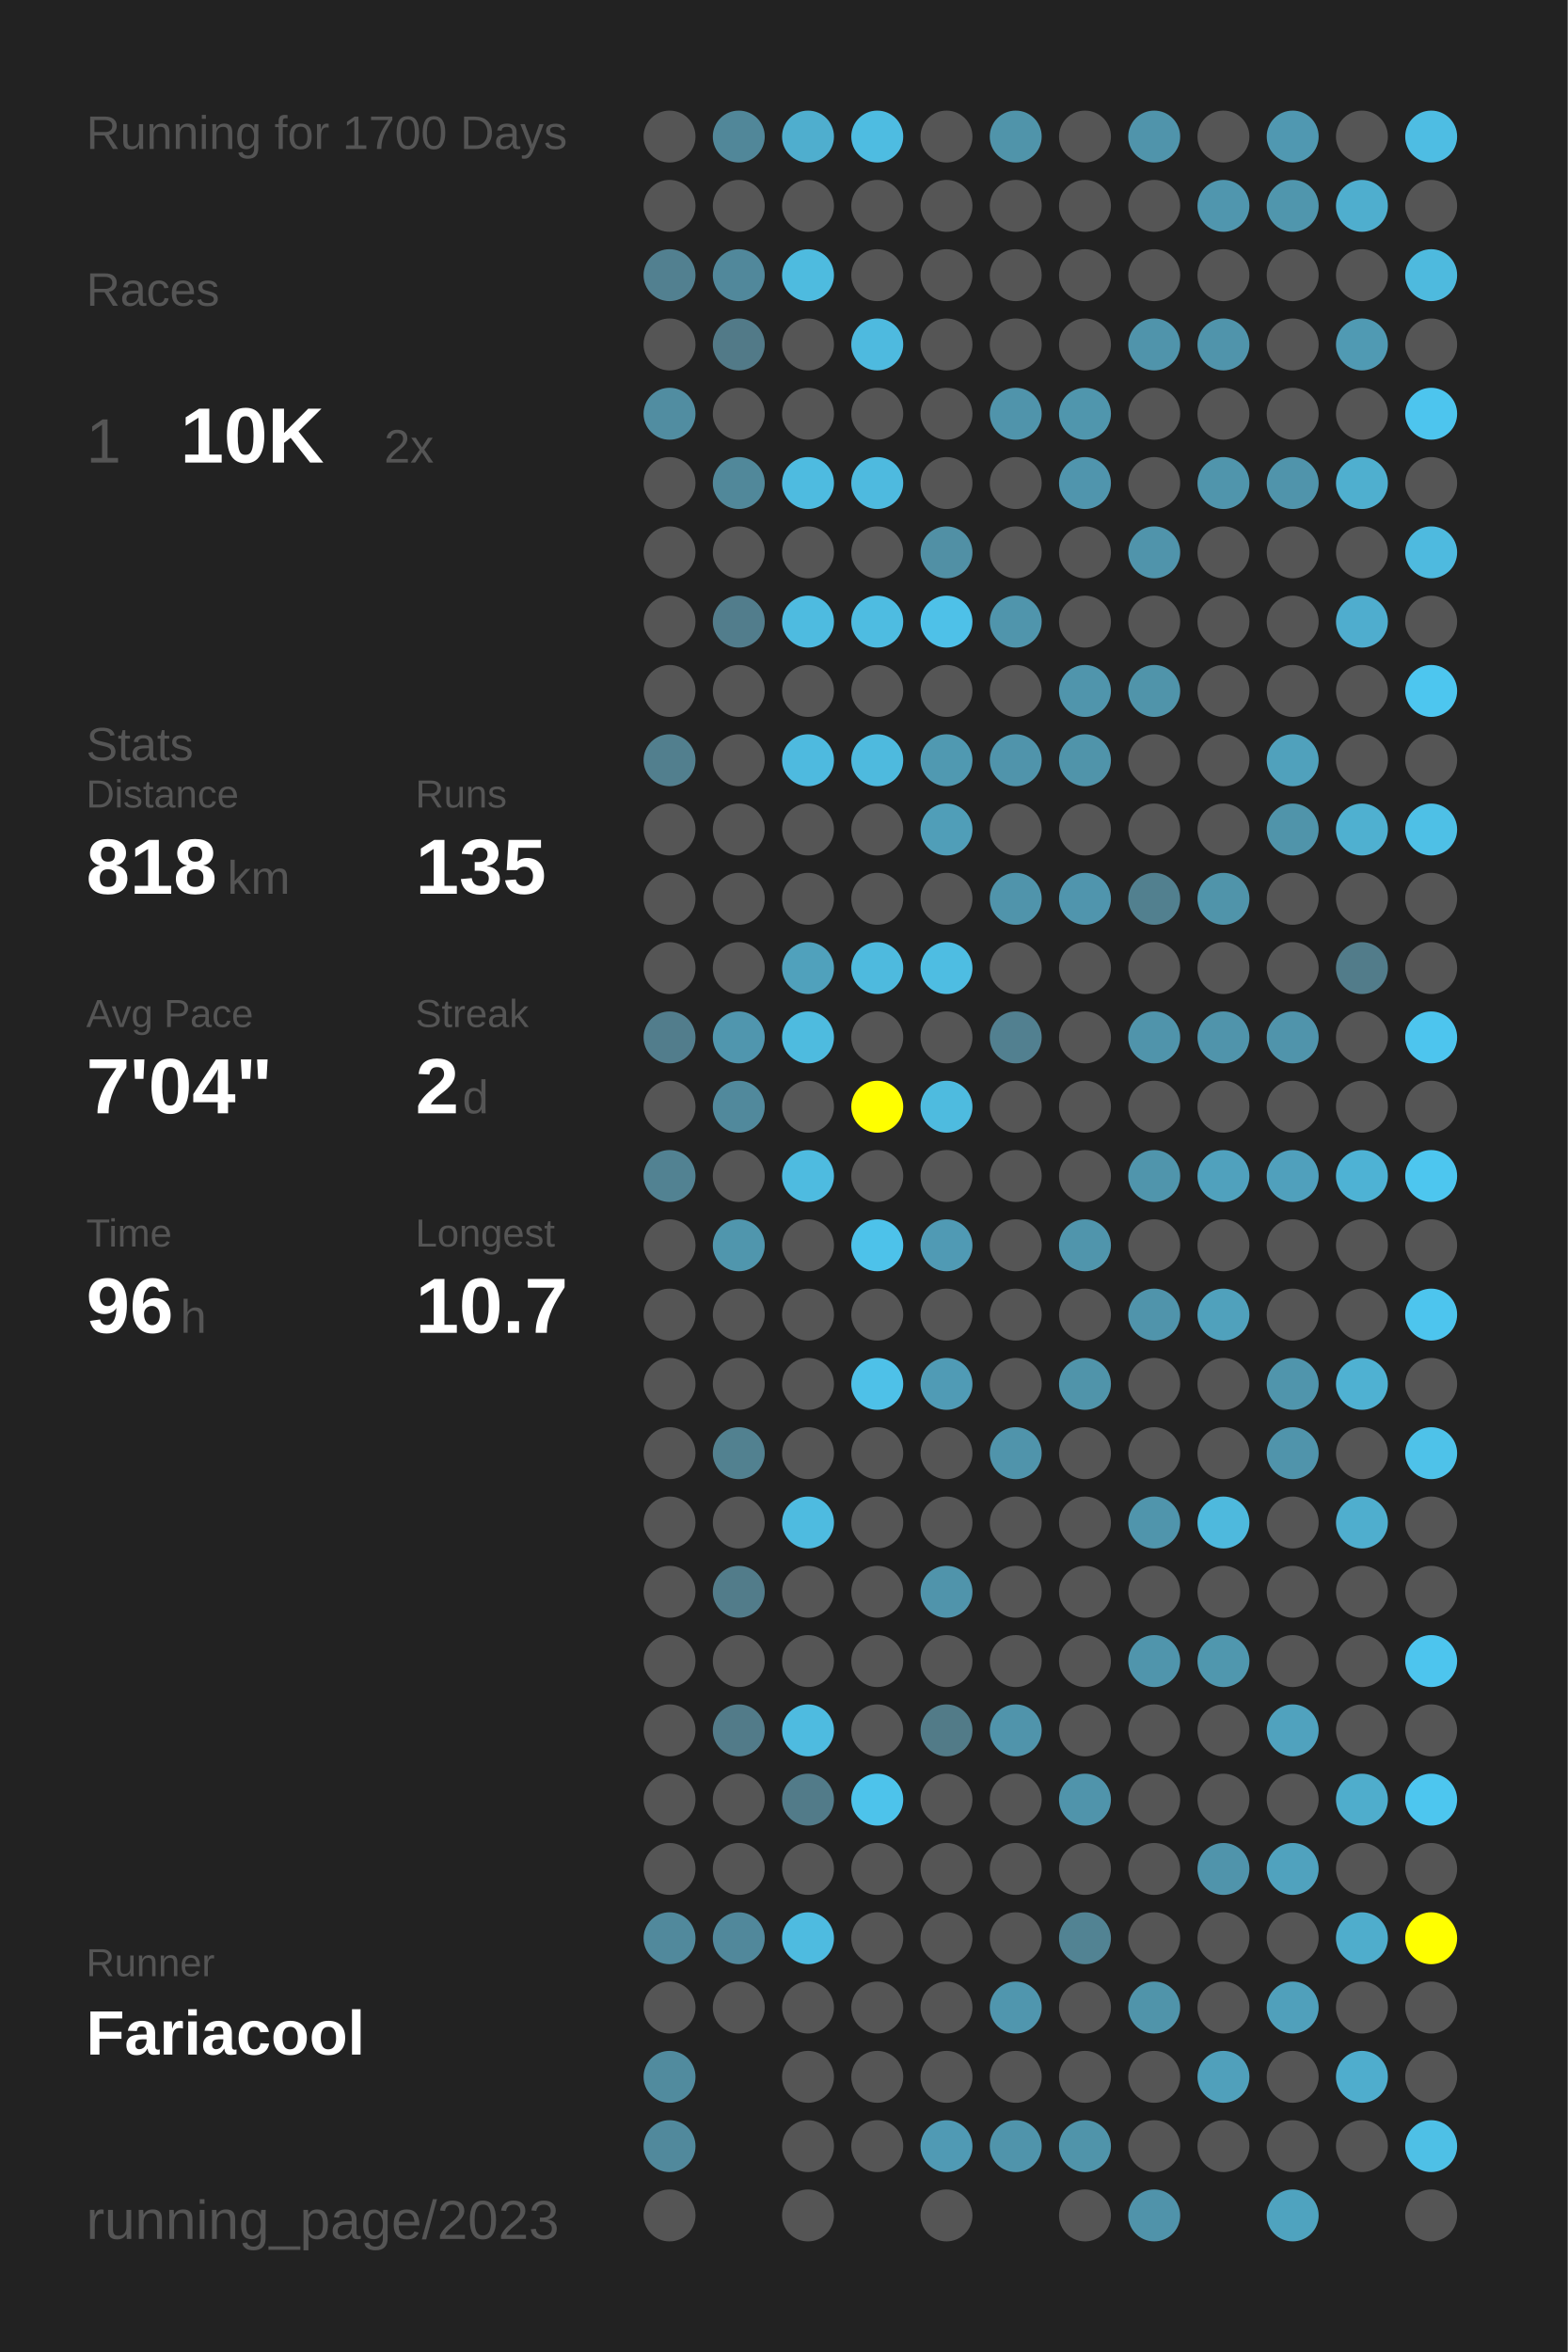
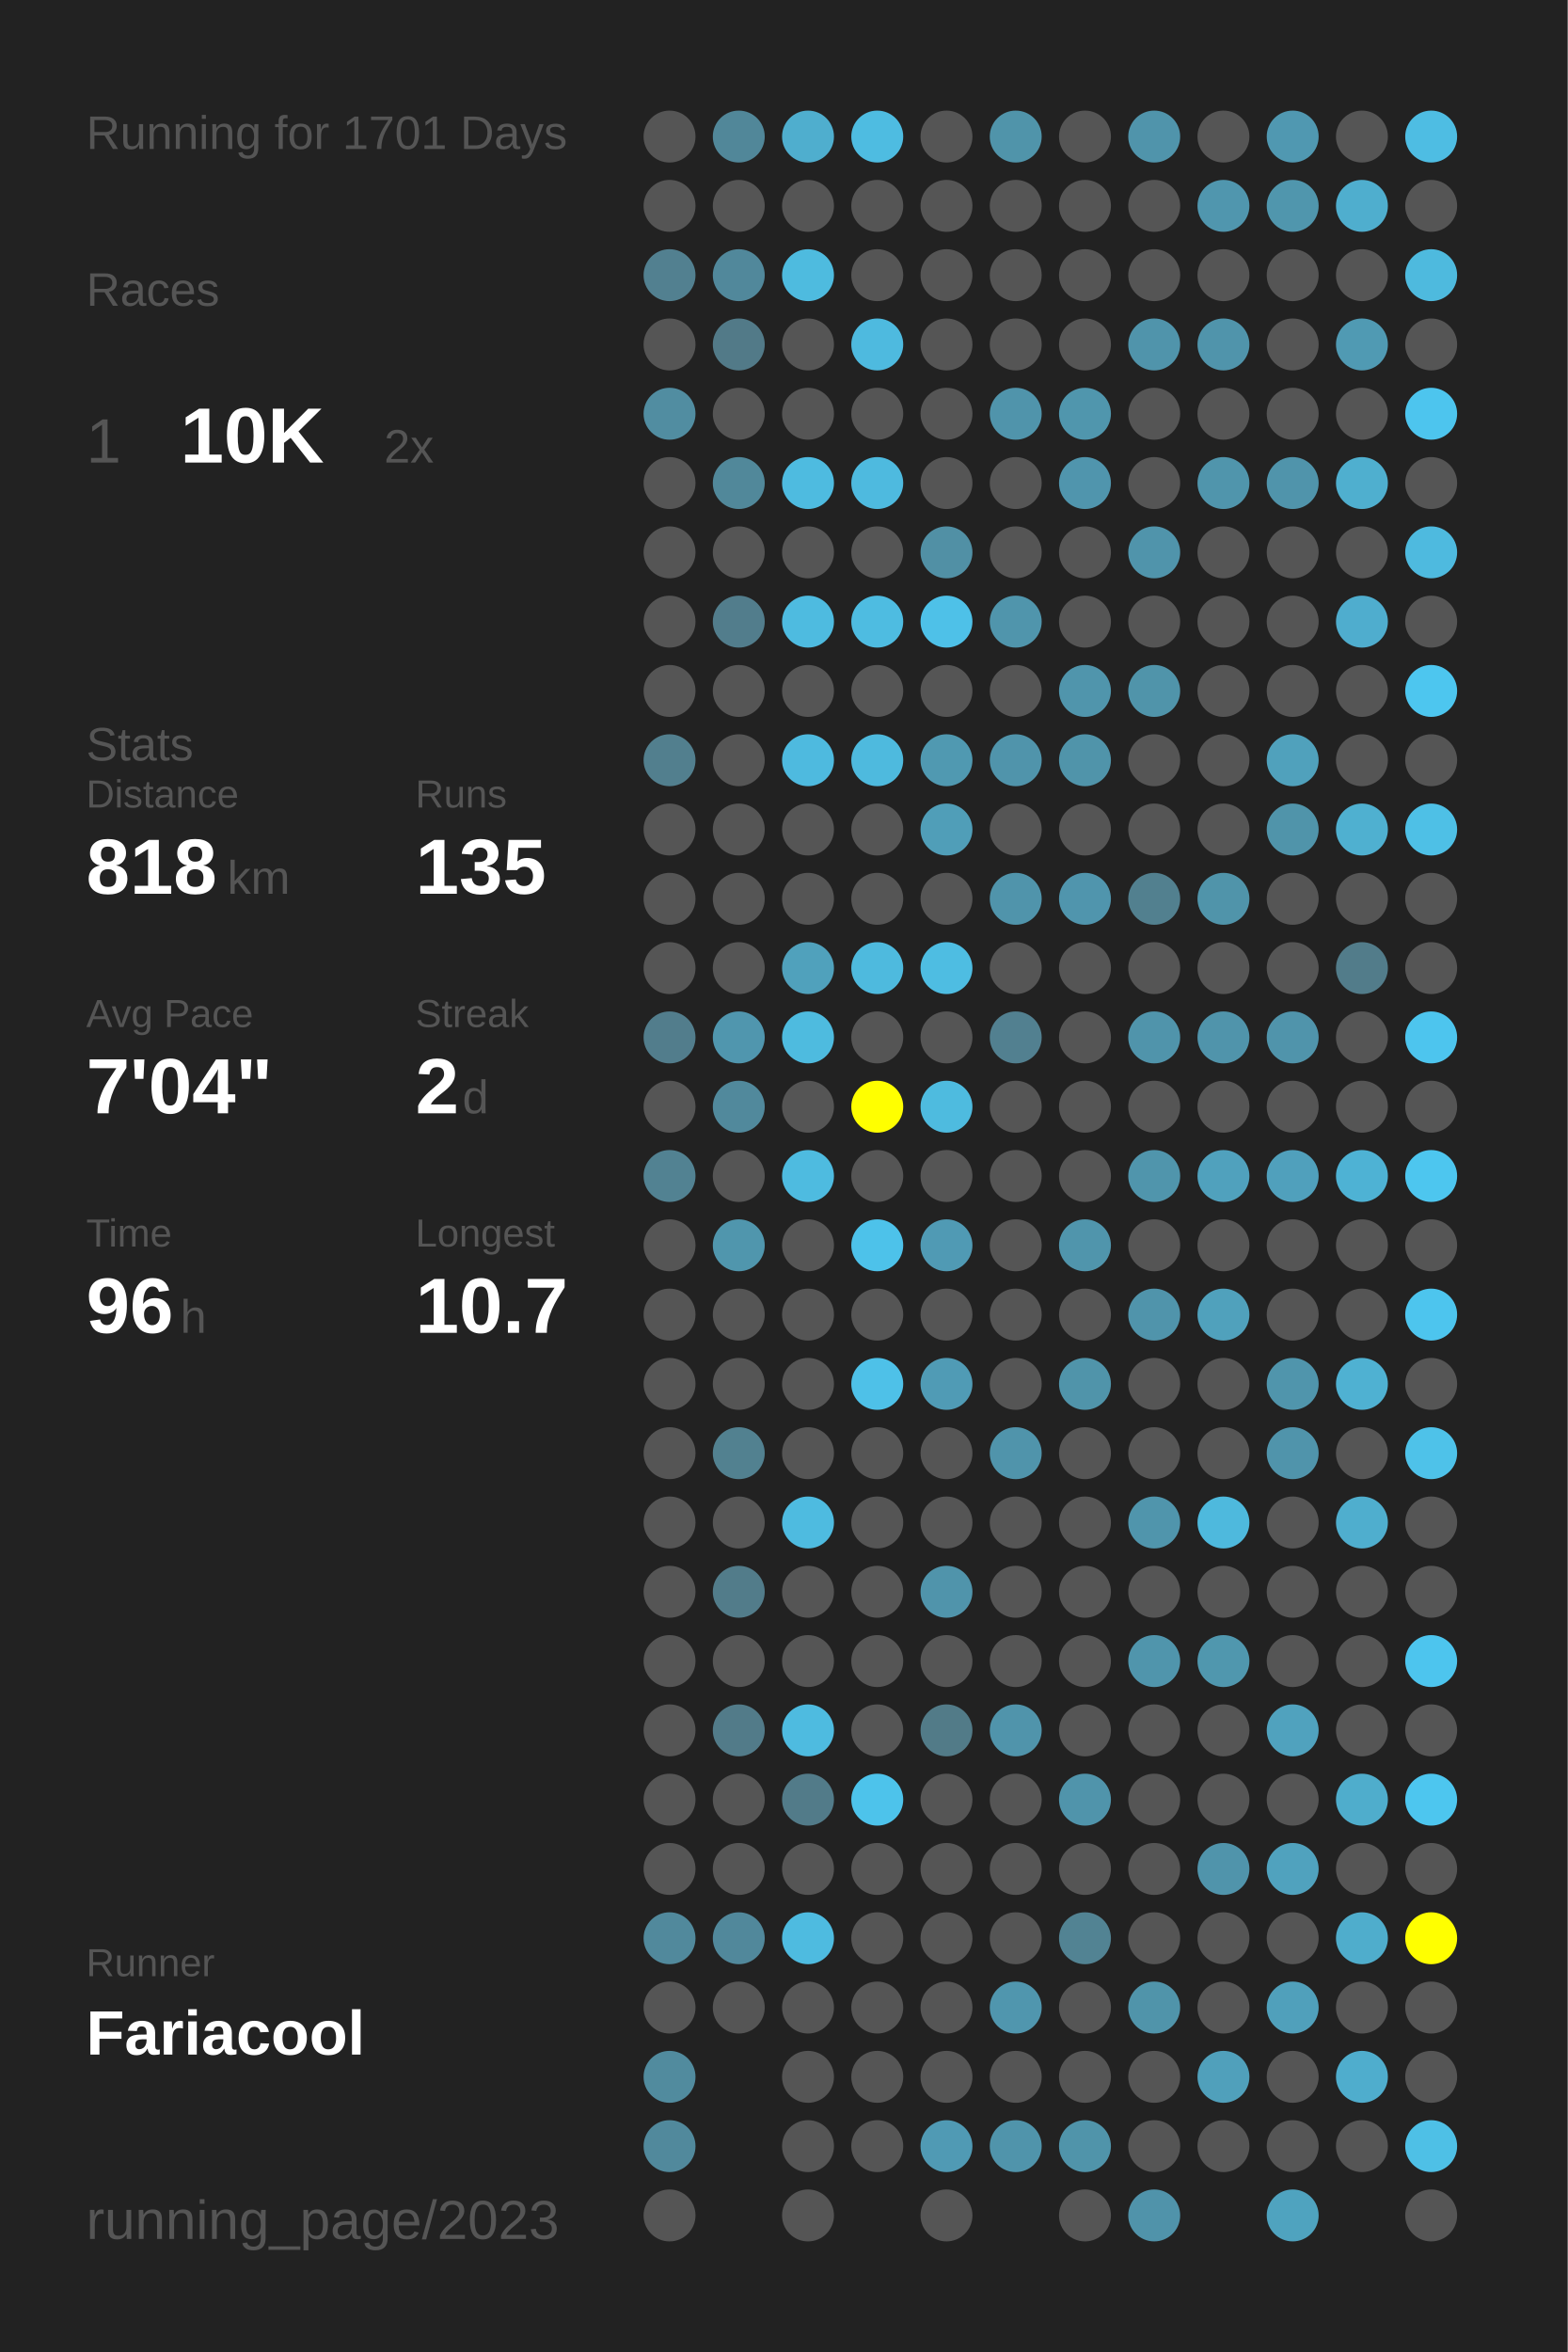
<svg xmlns="http://www.w3.org/2000/svg" baseProfile="full" height="300mm" version="1.1" viewBox="0,0,200,300" width="200mm">
  <defs />
  <rect fill="#222222" height="300" width="200" x="0" y="0" />
-   <text fill="#555555" style="font-size:6px; font-family:Arial;" x="11" y="19">Running for 1700 Days</text>
+   <text fill="#555555" style="font-size:6px; font-family:Arial;" x="11" y="19">Running for 1701 Days</text>
  <text fill="#555555" style="font-size:6px; font-family:Arial;" x="11" y="39">Races</text>
  <text fill="#555555" style="font-size:8px; font-family:Arial;" x="11" y="59">1</text>
  <text fill="#FFFFFF" style="font-size:10px; font-family:Arial; font-weight:bold;" x="23" y="59">10K</text>
  <text fill="#555555" style="font-size:6px; font-family:Arial;" x="49" y="59">2x</text>
  <text fill="#555555" style="font-size:6px; font-family:Arial;" x="11" y="97">Stats</text>
  <text fill="#555555" style="font-size:5px; font-family:Arial;" x="11" y="103">Distance</text>
  <text fill="#FFFFFF" style="font-size:10px; font-family:Arial; font-weight:bold;" x="11" y="114">818</text>
  <text fill="#555555" style="font-size:6px; font-family:Arial;" x="29" y="114">km</text>
  <text fill="#555555" style="font-size:5px; font-family:Arial;" x="53" y="103">Runs</text>
  <text fill="#FFFFFF" style="font-size:10px; font-family:Arial; font-weight:bold;" x="53" y="114">135</text>
  <text fill="#555555" style="font-size:5px; font-family:Arial;" x="11" y="131">Avg Pace</text>
  <text fill="#FFFFFF" style="font-size:10px; font-family:Arial; font-weight:bold;" x="11" y="142">7'04"</text>
  <text fill="#555555" style="font-size:5px; font-family:Arial;" x="53" y="131">Streak</text>
  <text fill="#FFFFFF" style="font-size:10px; font-family:Arial; font-weight:bold;" x="53" y="142">2</text>
  <text fill="#555555" style="font-size:6px; font-family:Arial;" x="59" y="142">d</text>
  <text fill="#555555" style="font-size:5px; font-family:Arial;" x="11" y="159">Time</text>
  <text fill="#FFFFFF" style="font-size:10px; font-family:Arial; font-weight:bold;" x="11" y="170">96</text>
  <text fill="#555555" style="font-size:6px; font-family:Arial;" x="23" y="170">h</text>
  <text fill="#555555" style="font-size:5px; font-family:Arial;" x="53" y="159">Longest</text>
  <text fill="#FFFFFF" style="font-size:10px; font-family:Arial; font-weight:bold;" x="53" y="170">10.7</text>
  <text fill="#555555" style="font-size:5px; font-family:Arial;" x="11" y="252.065">Runner</text>
  <text fill="#FFFFFF" style="font-size:8px; font-family:Arial; font-weight:bold;" x="11" y="262.065">Fariacool</text>
  <text fill="#555555" style="font-size:7px; font-family:Arial;" x="11" y="285.581">running_page/2023</text>
  <circle cx="85.417" cy="17.419" fill="#555555" r="3.312" />
  <circle cx="85.417" cy="26.258" fill="#555555" r="3.312" />
  <circle cx="85.417" cy="35.097" fill="#528090" r="3.312" />
  <circle cx="85.417" cy="43.935" fill="#555555" r="3.312" />
  <circle cx="85.417" cy="52.774" fill="#518da1" r="3.312" />
  <circle cx="85.417" cy="61.613" fill="#555555" r="3.312" />
  <circle cx="85.417" cy="70.452" fill="#555555" r="3.312" />
  <circle cx="85.417" cy="79.29" fill="#555555" r="3.312" />
  <circle cx="85.417" cy="88.129" fill="#555555" r="3.312" />
  <circle cx="85.417" cy="96.968" fill="#527f8e" r="3.312" />
  <circle cx="85.417" cy="105.806" fill="#555555" r="3.312" />
  <circle cx="85.417" cy="114.645" fill="#555555" r="3.312" />
  <circle cx="85.417" cy="123.484" fill="#555555" r="3.312" />
  <circle cx="85.417" cy="132.323" fill="#527d8c" r="3.312" />
  <circle cx="85.417" cy="141.161" fill="#555555" r="3.312" />
  <circle cx="85.417" cy="150" fill="#528292" r="3.312" />
  <circle cx="85.417" cy="158.839" fill="#555555" r="3.312" />
  <circle cx="85.417" cy="167.677" fill="#555555" r="3.312" />
  <circle cx="85.417" cy="176.516" fill="#555555" r="3.312" />
  <circle cx="85.417" cy="185.355" fill="#555555" r="3.312" />
  <circle cx="85.417" cy="194.194" fill="#555555" r="3.312" />
  <circle cx="85.417" cy="203.032" fill="#555555" r="3.312" />
  <circle cx="85.417" cy="211.871" fill="#555555" r="3.312" />
  <circle cx="85.417" cy="220.71" fill="#555555" r="3.312" />
  <circle cx="85.417" cy="229.548" fill="#555555" r="3.312" />
  <circle cx="85.417" cy="238.387" fill="#555555" r="3.312" />
  <circle cx="85.417" cy="247.226" fill="#51899c" r="3.312" />
  <circle cx="85.417" cy="256.065" fill="#555555" r="3.312" />
  <circle cx="85.417" cy="264.903" fill="#518b9e" r="3.312" />
  <circle cx="85.417" cy="273.742" fill="#51899c" r="3.312" />
  <circle cx="85.417" cy="282.581" fill="#555555" r="3.312" />
  <circle cx="94.25" cy="17.419" fill="#518799" r="3.312" />
  <circle cx="94.25" cy="26.258" fill="#555555" r="3.312" />
  <circle cx="94.25" cy="35.097" fill="#51889b" r="3.312" />
  <circle cx="94.25" cy="43.935" fill="#527a88" r="3.312" />
  <circle cx="94.25" cy="52.774" fill="#555555" r="3.312" />
  <circle cx="94.25" cy="61.613" fill="#51889a" r="3.312" />
  <circle cx="94.25" cy="70.452" fill="#555555" r="3.312" />
  <circle cx="94.25" cy="79.29" fill="#527d8c" r="3.312" />
  <circle cx="94.25" cy="88.129" fill="#555555" r="3.312" />
  <circle cx="94.25" cy="96.968" fill="#555555" r="3.312" />
  <circle cx="94.25" cy="105.806" fill="#555555" r="3.312" />
  <circle cx="94.25" cy="114.645" fill="#555555" r="3.312" />
  <circle cx="94.25" cy="123.484" fill="#555555" r="3.312" />
  <circle cx="94.25" cy="132.323" fill="#5096ae" r="3.312" />
  <circle cx="94.25" cy="141.161" fill="#51899c" r="3.312" />
  <circle cx="94.25" cy="150" fill="#555555" r="3.312" />
  <circle cx="94.25" cy="158.839" fill="#5096ad" r="3.312" />
  <circle cx="94.25" cy="167.677" fill="#555555" r="3.312" />
  <circle cx="94.25" cy="176.516" fill="#555555" r="3.312" />
  <circle cx="94.25" cy="185.355" fill="#528190" r="3.312" />
  <circle cx="94.25" cy="194.194" fill="#555555" r="3.312" />
  <circle cx="94.25" cy="203.032" fill="#527c8a" r="3.312" />
  <circle cx="94.25" cy="211.871" fill="#555555" r="3.312" />
  <circle cx="94.25" cy="220.71" fill="#527b89" r="3.312" />
  <circle cx="94.25" cy="229.548" fill="#555555" r="3.312" />
  <circle cx="94.25" cy="238.387" fill="#555555" r="3.312" />
  <circle cx="94.25" cy="247.226" fill="#51889b" r="3.312" />
  <circle cx="94.25" cy="256.065" fill="#555555" r="3.312" />
  <circle cx="103.083" cy="17.419" fill="#4faece" r="3.312" />
  <circle cx="103.083" cy="26.258" fill="#555555" r="3.312" />
  <circle cx="103.083" cy="35.097" fill="#4ebbdf" r="3.312" />
  <circle cx="103.083" cy="43.935" fill="#555555" r="3.312" />
  <circle cx="103.083" cy="52.774" fill="#555555" r="3.312" />
  <circle cx="103.083" cy="61.613" fill="#4ebbe0" r="3.312" />
  <circle cx="103.083" cy="70.452" fill="#555555" r="3.312" />
  <circle cx="103.083" cy="79.29" fill="#4ebbe0" r="3.312" />
  <circle cx="103.083" cy="88.129" fill="#555555" r="3.312" />
  <circle cx="103.083" cy="96.968" fill="#4ebadf" r="3.312" />
  <circle cx="103.083" cy="105.806" fill="#555555" r="3.312" />
  <circle cx="103.083" cy="114.645" fill="#555555" r="3.312" />
  <circle cx="103.083" cy="123.484" fill="#50a1bc" r="3.312" />
  <circle cx="103.083" cy="132.323" fill="#4ebbdf" r="3.312" />
  <circle cx="103.083" cy="141.161" fill="#555555" r="3.312" />
  <circle cx="103.083" cy="150" fill="#4ebbe0" r="3.312" />
  <circle cx="103.083" cy="158.839" fill="#555555" r="3.312" />
  <circle cx="103.083" cy="167.677" fill="#555555" r="3.312" />
  <circle cx="103.083" cy="176.516" fill="#555555" r="3.312" />
  <circle cx="103.083" cy="185.355" fill="#555555" r="3.312" />
  <circle cx="103.083" cy="194.194" fill="#4ebbe0" r="3.312" />
  <circle cx="103.083" cy="203.032" fill="#555555" r="3.312" />
  <circle cx="103.083" cy="211.871" fill="#555555" r="3.312" />
  <circle cx="103.083" cy="220.71" fill="#4ebbe0" r="3.312" />
  <circle cx="103.083" cy="229.548" fill="#527b89" r="3.312" />
  <circle cx="103.083" cy="238.387" fill="#555555" r="3.312" />
  <circle cx="103.083" cy="247.226" fill="#4ebbe0" r="3.312" />
  <circle cx="103.083" cy="256.065" fill="#555555" r="3.312" />
  <circle cx="103.083" cy="264.903" fill="#555555" r="3.312" />
  <circle cx="103.083" cy="273.742" fill="#555555" r="3.312" />
  <circle cx="103.083" cy="282.581" fill="#555555" r="3.312" />
  <circle cx="111.917" cy="17.419" fill="#4ebce1" r="3.312" />
  <circle cx="111.917" cy="26.258" fill="#555555" r="3.312" />
  <circle cx="111.917" cy="35.097" fill="#555555" r="3.312" />
  <circle cx="111.917" cy="43.935" fill="#4ebadf" r="3.312" />
  <circle cx="111.917" cy="52.774" fill="#555555" r="3.312" />
  <circle cx="111.917" cy="61.613" fill="#4ebadf" r="3.312" />
  <circle cx="111.917" cy="70.452" fill="#555555" r="3.312" />
  <circle cx="111.917" cy="79.29" fill="#4ebce1" r="3.312" />
  <circle cx="111.917" cy="88.129" fill="#555555" r="3.312" />
  <circle cx="111.917" cy="96.968" fill="#4ebade" r="3.312" />
  <circle cx="111.917" cy="105.806" fill="#555555" r="3.312" />
  <circle cx="111.917" cy="114.645" fill="#555555" r="3.312" />
  <circle cx="111.917" cy="123.484" fill="#4ebade" r="3.312" />
  <circle cx="111.917" cy="132.323" fill="#555555" r="3.312" />
  <circle cx="111.917" cy="141.161" fill="#FFFF00" r="3.312" />
  <circle cx="111.917" cy="150" fill="#555555" r="3.312" />
  <circle cx="111.917" cy="158.839" fill="#4dc2ea" r="3.312" />
  <circle cx="111.917" cy="167.677" fill="#555555" r="3.312" />
  <circle cx="111.917" cy="176.516" fill="#4ec1e8" r="3.312" />
  <circle cx="111.917" cy="185.355" fill="#555555" r="3.312" />
  <circle cx="111.917" cy="194.194" fill="#555555" r="3.312" />
  <circle cx="111.917" cy="203.032" fill="#555555" r="3.312" />
  <circle cx="111.917" cy="211.871" fill="#555555" r="3.312" />
  <circle cx="111.917" cy="220.71" fill="#555555" r="3.312" />
  <circle cx="111.917" cy="229.548" fill="#4dc3eb" r="3.312" />
  <circle cx="111.917" cy="238.387" fill="#555555" r="3.312" />
  <circle cx="111.917" cy="247.226" fill="#555555" r="3.312" />
  <circle cx="111.917" cy="256.065" fill="#555555" r="3.312" />
  <circle cx="111.917" cy="264.903" fill="#555555" r="3.312" />
  <circle cx="111.917" cy="273.742" fill="#555555" r="3.312" />
  <circle cx="120.75" cy="17.419" fill="#555555" r="3.312" />
  <circle cx="120.75" cy="26.258" fill="#555555" r="3.312" />
  <circle cx="120.75" cy="35.097" fill="#555555" r="3.312" />
  <circle cx="120.75" cy="43.935" fill="#555555" r="3.312" />
  <circle cx="120.75" cy="52.774" fill="#555555" r="3.312" />
  <circle cx="120.75" cy="61.613" fill="#555555" r="3.312" />
  <circle cx="120.75" cy="70.452" fill="#5190a5" r="3.312" />
  <circle cx="120.75" cy="79.29" fill="#4ec1e8" r="3.312" />
  <circle cx="120.75" cy="88.129" fill="#555555" r="3.312" />
  <circle cx="120.75" cy="96.968" fill="#5099b1" r="3.312" />
  <circle cx="120.75" cy="105.806" fill="#509eb8" r="3.312" />
  <circle cx="120.75" cy="114.645" fill="#555555" r="3.312" />
  <circle cx="120.75" cy="123.484" fill="#4ebde2" r="3.312" />
  <circle cx="120.75" cy="132.323" fill="#555555" r="3.312" />
  <circle cx="120.75" cy="141.161" fill="#4ebbdf" r="3.312" />
  <circle cx="120.75" cy="150" fill="#555555" r="3.312" />
  <circle cx="120.75" cy="158.839" fill="#509ab4" r="3.312" />
  <circle cx="120.75" cy="167.677" fill="#555555" r="3.312" />
  <circle cx="120.75" cy="176.516" fill="#509bb5" r="3.312" />
  <circle cx="120.75" cy="185.355" fill="#555555" r="3.312" />
  <circle cx="120.75" cy="194.194" fill="#555555" r="3.312" />
  <circle cx="120.75" cy="203.032" fill="#5094ab" r="3.312" />
  <circle cx="120.75" cy="211.871" fill="#555555" r="3.312" />
  <circle cx="120.75" cy="220.71" fill="#527b88" r="3.312" />
  <circle cx="120.75" cy="229.548" fill="#555555" r="3.312" />
  <circle cx="120.75" cy="238.387" fill="#555555" r="3.312" />
  <circle cx="120.75" cy="247.226" fill="#555555" r="3.312" />
  <circle cx="120.75" cy="256.065" fill="#555555" r="3.312" />
  <circle cx="120.75" cy="264.903" fill="#555555" r="3.312" />
  <circle cx="120.75" cy="273.742" fill="#509ab4" r="3.312" />
  <circle cx="120.75" cy="282.581" fill="#555555" r="3.312" />
  <circle cx="129.583" cy="17.419" fill="#5094aa" r="3.312" />
  <circle cx="129.583" cy="26.258" fill="#555555" r="3.312" />
  <circle cx="129.583" cy="35.097" fill="#555555" r="3.312" />
  <circle cx="129.583" cy="43.935" fill="#555555" r="3.312" />
  <circle cx="129.583" cy="52.774" fill="#5094ab" r="3.312" />
  <circle cx="129.583" cy="61.613" fill="#555555" r="3.312" />
  <circle cx="129.583" cy="70.452" fill="#555555" r="3.312" />
  <circle cx="129.583" cy="79.29" fill="#5095ac" r="3.312" />
  <circle cx="129.583" cy="88.129" fill="#555555" r="3.312" />
  <circle cx="129.583" cy="96.968" fill="#5094ab" r="3.312" />
  <circle cx="129.583" cy="105.806" fill="#555555" r="3.312" />
  <circle cx="129.583" cy="114.645" fill="#5094ab" r="3.312" />
  <circle cx="129.583" cy="123.484" fill="#555555" r="3.312" />
  <circle cx="129.583" cy="132.323" fill="#528090" r="3.312" />
  <circle cx="129.583" cy="141.161" fill="#555555" r="3.312" />
  <circle cx="129.583" cy="150" fill="#555555" r="3.312" />
  <circle cx="129.583" cy="158.839" fill="#555555" r="3.312" />
  <circle cx="129.583" cy="167.677" fill="#555555" r="3.312" />
  <circle cx="129.583" cy="176.516" fill="#555555" r="3.312" />
  <circle cx="129.583" cy="185.355" fill="#5094ab" r="3.312" />
  <circle cx="129.583" cy="194.194" fill="#555555" r="3.312" />
  <circle cx="129.583" cy="203.032" fill="#555555" r="3.312" />
  <circle cx="129.583" cy="211.871" fill="#555555" r="3.312" />
  <circle cx="129.583" cy="220.71" fill="#5094ab" r="3.312" />
  <circle cx="129.583" cy="229.548" fill="#555555" r="3.312" />
  <circle cx="129.583" cy="238.387" fill="#555555" r="3.312" />
  <circle cx="129.583" cy="247.226" fill="#555555" r="3.312" />
  <circle cx="129.583" cy="256.065" fill="#5096ae" r="3.312" />
  <circle cx="129.583" cy="264.903" fill="#555555" r="3.312" />
  <circle cx="129.583" cy="273.742" fill="#5094ab" r="3.312" />
  <circle cx="138.417" cy="17.419" fill="#555555" r="3.312" />
  <circle cx="138.417" cy="26.258" fill="#555555" r="3.312" />
  <circle cx="138.417" cy="35.097" fill="#555555" r="3.312" />
  <circle cx="138.417" cy="43.935" fill="#555555" r="3.312" />
  <circle cx="138.417" cy="52.774" fill="#5096ad" r="3.312" />
  <circle cx="138.417" cy="61.613" fill="#5095ad" r="3.312" />
  <circle cx="138.417" cy="70.452" fill="#555555" r="3.312" />
  <circle cx="138.417" cy="79.29" fill="#555555" r="3.312" />
  <circle cx="138.417" cy="88.129" fill="#5095ac" r="3.312" />
  <circle cx="138.417" cy="96.968" fill="#5094aa" r="3.312" />
  <circle cx="138.417" cy="105.806" fill="#555555" r="3.312" />
  <circle cx="138.417" cy="114.645" fill="#5095ad" r="3.312" />
  <circle cx="138.417" cy="123.484" fill="#555555" r="3.312" />
  <circle cx="138.417" cy="132.323" fill="#555555" r="3.312" />
  <circle cx="138.417" cy="141.161" fill="#555555" r="3.312" />
  <circle cx="138.417" cy="150" fill="#555555" r="3.312" />
  <circle cx="138.417" cy="158.839" fill="#5095ac" r="3.312" />
  <circle cx="138.417" cy="167.677" fill="#555555" r="3.312" />
  <circle cx="138.417" cy="176.516" fill="#5094aa" r="3.312" />
  <circle cx="138.417" cy="185.355" fill="#555555" r="3.312" />
  <circle cx="138.417" cy="194.194" fill="#555555" r="3.312" />
  <circle cx="138.417" cy="203.032" fill="#555555" r="3.312" />
  <circle cx="138.417" cy="211.871" fill="#555555" r="3.312" />
  <circle cx="138.417" cy="220.71" fill="#555555" r="3.312" />
  <circle cx="138.417" cy="229.548" fill="#5094ab" r="3.312" />
  <circle cx="138.417" cy="238.387" fill="#555555" r="3.312" />
  <circle cx="138.417" cy="247.226" fill="#528393" r="3.312" />
  <circle cx="138.417" cy="256.065" fill="#555555" r="3.312" />
  <circle cx="138.417" cy="264.903" fill="#555555" r="3.312" />
  <circle cx="138.417" cy="273.742" fill="#5094aa" r="3.312" />
  <circle cx="138.417" cy="282.581" fill="#555555" r="3.312" />
  <circle cx="147.25" cy="17.419" fill="#5094ab" r="3.312" />
  <circle cx="147.25" cy="26.258" fill="#555555" r="3.312" />
  <circle cx="147.25" cy="35.097" fill="#555555" r="3.312" />
  <circle cx="147.25" cy="43.935" fill="#5094ab" r="3.312" />
  <circle cx="147.25" cy="52.774" fill="#555555" r="3.312" />
  <circle cx="147.25" cy="61.613" fill="#555555" r="3.312" />
  <circle cx="147.25" cy="70.452" fill="#5094ab" r="3.312" />
  <circle cx="147.25" cy="79.29" fill="#555555" r="3.312" />
  <circle cx="147.25" cy="88.129" fill="#5094aa" r="3.312" />
  <circle cx="147.25" cy="96.968" fill="#555555" r="3.312" />
  <circle cx="147.25" cy="105.806" fill="#555555" r="3.312" />
  <circle cx="147.25" cy="114.645" fill="#52808f" r="3.312" />
  <circle cx="147.25" cy="123.484" fill="#555555" r="3.312" />
  <circle cx="147.25" cy="132.323" fill="#5094ab" r="3.312" />
  <circle cx="147.25" cy="141.161" fill="#555555" r="3.312" />
  <circle cx="147.25" cy="150" fill="#5095ac" r="3.312" />
  <circle cx="147.25" cy="158.839" fill="#555555" r="3.312" />
  <circle cx="147.25" cy="167.677" fill="#5094ab" r="3.312" />
  <circle cx="147.25" cy="176.516" fill="#555555" r="3.312" />
  <circle cx="147.25" cy="185.355" fill="#555555" r="3.312" />
  <circle cx="147.25" cy="194.194" fill="#5095ac" r="3.312" />
  <circle cx="147.25" cy="203.032" fill="#555555" r="3.312" />
  <circle cx="147.25" cy="211.871" fill="#5095ac" r="3.312" />
  <circle cx="147.25" cy="220.71" fill="#555555" r="3.312" />
  <circle cx="147.25" cy="229.548" fill="#555555" r="3.312" />
  <circle cx="147.25" cy="238.387" fill="#555555" r="3.312" />
  <circle cx="147.25" cy="247.226" fill="#555555" r="3.312" />
  <circle cx="147.25" cy="256.065" fill="#5094aa" r="3.312" />
  <circle cx="147.25" cy="264.903" fill="#555555" r="3.312" />
  <circle cx="147.25" cy="273.742" fill="#555555" r="3.312" />
  <circle cx="147.25" cy="282.581" fill="#5093aa" r="3.312" />
  <circle cx="156.083" cy="17.419" fill="#555555" r="3.312" />
  <circle cx="156.083" cy="26.258" fill="#5096ae" r="3.312" />
  <circle cx="156.083" cy="35.097" fill="#555555" r="3.312" />
  <circle cx="156.083" cy="43.935" fill="#5094ab" r="3.312" />
  <circle cx="156.083" cy="52.774" fill="#555555" r="3.312" />
  <circle cx="156.083" cy="61.613" fill="#5095ac" r="3.312" />
  <circle cx="156.083" cy="70.452" fill="#555555" r="3.312" />
  <circle cx="156.083" cy="79.29" fill="#555555" r="3.312" />
  <circle cx="156.083" cy="88.129" fill="#555555" r="3.312" />
  <circle cx="156.083" cy="96.968" fill="#555555" r="3.312" />
  <circle cx="156.083" cy="105.806" fill="#555555" r="3.312" />
  <circle cx="156.083" cy="114.645" fill="#5094aa" r="3.312" />
  <circle cx="156.083" cy="123.484" fill="#555555" r="3.312" />
  <circle cx="156.083" cy="132.323" fill="#5094ab" r="3.312" />
  <circle cx="156.083" cy="141.161" fill="#555555" r="3.312" />
  <circle cx="156.083" cy="150" fill="#50a1bd" r="3.312" />
  <circle cx="156.083" cy="158.839" fill="#555555" r="3.312" />
  <circle cx="156.083" cy="167.677" fill="#50a1bc" r="3.312" />
  <circle cx="156.083" cy="176.516" fill="#555555" r="3.312" />
  <circle cx="156.083" cy="185.355" fill="#555555" r="3.312" />
  <circle cx="156.083" cy="194.194" fill="#4eb9dd" r="3.312" />
  <circle cx="156.083" cy="203.032" fill="#555555" r="3.312" />
  <circle cx="156.083" cy="211.871" fill="#5097ae" r="3.312" />
  <circle cx="156.083" cy="220.71" fill="#555555" r="3.312" />
  <circle cx="156.083" cy="229.548" fill="#555555" r="3.312" />
  <circle cx="156.083" cy="238.387" fill="#5094ab" r="3.312" />
  <circle cx="156.083" cy="247.226" fill="#555555" r="3.312" />
  <circle cx="156.083" cy="256.065" fill="#555555" r="3.312" />
  <circle cx="156.083" cy="264.903" fill="#50a0bb" r="3.312" />
  <circle cx="156.083" cy="273.742" fill="#555555" r="3.312" />
  <circle cx="164.917" cy="17.419" fill="#5098b1" r="3.312" />
  <circle cx="164.917" cy="26.258" fill="#5096ad" r="3.312" />
  <circle cx="164.917" cy="35.097" fill="#555555" r="3.312" />
  <circle cx="164.917" cy="43.935" fill="#555555" r="3.312" />
  <circle cx="164.917" cy="52.774" fill="#555555" r="3.312" />
  <circle cx="164.917" cy="61.613" fill="#5094ab" r="3.312" />
  <circle cx="164.917" cy="70.452" fill="#555555" r="3.312" />
  <circle cx="164.917" cy="79.29" fill="#555555" r="3.312" />
  <circle cx="164.917" cy="88.129" fill="#555555" r="3.312" />
  <circle cx="164.917" cy="96.968" fill="#50a1bc" r="3.312" />
  <circle cx="164.917" cy="105.806" fill="#5094aa" r="3.312" />
  <circle cx="164.917" cy="114.645" fill="#555555" r="3.312" />
  <circle cx="164.917" cy="123.484" fill="#555555" r="3.312" />
  <circle cx="164.917" cy="132.323" fill="#5094ab" r="3.312" />
  <circle cx="164.917" cy="141.161" fill="#555555" r="3.312" />
  <circle cx="164.917" cy="150" fill="#50a0bc" r="3.312" />
  <circle cx="164.917" cy="158.839" fill="#555555" r="3.312" />
  <circle cx="164.917" cy="167.677" fill="#555555" r="3.312" />
  <circle cx="164.917" cy="176.516" fill="#5095ac" r="3.312" />
  <circle cx="164.917" cy="185.355" fill="#5094ab" r="3.312" />
  <circle cx="164.917" cy="194.194" fill="#555555" r="3.312" />
  <circle cx="164.917" cy="203.032" fill="#555555" r="3.312" />
  <circle cx="164.917" cy="211.871" fill="#555555" r="3.312" />
  <circle cx="164.917" cy="220.71" fill="#50a2be" r="3.312" />
  <circle cx="164.917" cy="229.548" fill="#555555" r="3.312" />
  <circle cx="164.917" cy="238.387" fill="#50a2be" r="3.312" />
  <circle cx="164.917" cy="247.226" fill="#555555" r="3.312" />
  <circle cx="164.917" cy="256.065" fill="#50a0bb" r="3.312" />
  <circle cx="164.917" cy="264.903" fill="#555555" r="3.312" />
  <circle cx="164.917" cy="273.742" fill="#555555" r="3.312" />
  <circle cx="164.917" cy="282.581" fill="#4fa3bf" r="3.312" />
  <circle cx="173.75" cy="17.419" fill="#555555" r="3.312" />
  <circle cx="173.75" cy="26.258" fill="#4faece" r="3.312" />
  <circle cx="173.75" cy="35.097" fill="#555555" r="3.312" />
  <circle cx="173.75" cy="43.935" fill="#509ab3" r="3.312" />
  <circle cx="173.75" cy="52.774" fill="#555555" r="3.312" />
  <circle cx="173.75" cy="61.613" fill="#4fafcf" r="3.312" />
  <circle cx="173.75" cy="70.452" fill="#555555" r="3.312" />
  <circle cx="173.75" cy="79.29" fill="#4fadce" r="3.312" />
  <circle cx="173.75" cy="88.129" fill="#555555" r="3.312" />
  <circle cx="173.75" cy="96.968" fill="#555555" r="3.312" />
  <circle cx="173.75" cy="105.806" fill="#4fb0d0" r="3.312" />
  <circle cx="173.75" cy="114.645" fill="#555555" r="3.312" />
  <circle cx="173.75" cy="123.484" fill="#527c8a" r="3.312" />
  <circle cx="173.75" cy="132.323" fill="#555555" r="3.312" />
  <circle cx="173.75" cy="141.161" fill="#555555" r="3.312" />
  <circle cx="173.75" cy="150" fill="#4eb2d4" r="3.312" />
  <circle cx="173.75" cy="158.839" fill="#555555" r="3.312" />
  <circle cx="173.75" cy="167.677" fill="#555555" r="3.312" />
  <circle cx="173.75" cy="176.516" fill="#4fb1d2" r="3.312" />
  <circle cx="173.75" cy="185.355" fill="#555555" r="3.312" />
  <circle cx="173.75" cy="194.194" fill="#4faece" r="3.312" />
  <circle cx="173.75" cy="203.032" fill="#555555" r="3.312" />
  <circle cx="173.75" cy="211.871" fill="#555555" r="3.312" />
  <circle cx="173.75" cy="220.71" fill="#555555" r="3.312" />
  <circle cx="173.75" cy="229.548" fill="#4fadcc" r="3.312" />
  <circle cx="173.75" cy="238.387" fill="#555555" r="3.312" />
  <circle cx="173.75" cy="247.226" fill="#4fadcc" r="3.312" />
  <circle cx="173.75" cy="256.065" fill="#555555" r="3.312" />
  <circle cx="173.75" cy="264.903" fill="#4fadcd" r="3.312" />
  <circle cx="173.75" cy="273.742" fill="#555555" r="3.312" />
  <circle cx="182.583" cy="17.419" fill="#4ebde3" r="3.312" />
  <circle cx="182.583" cy="26.258" fill="#555555" r="3.312" />
  <circle cx="182.583" cy="35.097" fill="#4ebade" r="3.312" />
  <circle cx="182.583" cy="43.935" fill="#555555" r="3.312" />
  <circle cx="182.583" cy="52.774" fill="#4dc5ee" r="3.312" />
  <circle cx="182.583" cy="61.613" fill="#555555" r="3.312" />
  <circle cx="182.583" cy="70.452" fill="#4ebadf" r="3.312" />
  <circle cx="182.583" cy="79.29" fill="#555555" r="3.312" />
  <circle cx="182.583" cy="88.129" fill="#4dc6ef" r="3.312" />
  <circle cx="182.583" cy="96.968" fill="#555555" r="3.312" />
  <circle cx="182.583" cy="105.806" fill="#4ec0e6" r="3.312" />
  <circle cx="182.583" cy="114.645" fill="#555555" r="3.312" />
  <circle cx="182.583" cy="123.484" fill="#555555" r="3.312" />
  <circle cx="182.583" cy="132.323" fill="#4dc5ee" r="3.312" />
  <circle cx="182.583" cy="141.161" fill="#555555" r="3.312" />
  <circle cx="182.583" cy="150" fill="#4dc6ef" r="3.312" />
  <circle cx="182.583" cy="158.839" fill="#555555" r="3.312" />
  <circle cx="182.583" cy="167.677" fill="#4dc5ee" r="3.312" />
  <circle cx="182.583" cy="176.516" fill="#555555" r="3.312" />
  <circle cx="182.583" cy="185.355" fill="#4ec2e9" r="3.312" />
  <circle cx="182.583" cy="194.194" fill="#555555" r="3.312" />
  <circle cx="182.583" cy="203.032" fill="#555555" r="3.312" />
  <circle cx="182.583" cy="211.871" fill="#4dc5ee" r="3.312" />
  <circle cx="182.583" cy="220.71" fill="#555555" r="3.312" />
  <circle cx="182.583" cy="229.548" fill="#4dc6ef" r="3.312" />
  <circle cx="182.583" cy="238.387" fill="#555555" r="3.312" />
  <circle cx="182.583" cy="247.226" fill="#FFFF00" r="3.312" />
  <circle cx="182.583" cy="256.065" fill="#555555" r="3.312" />
  <circle cx="182.583" cy="264.903" fill="#555555" r="3.312" />
  <circle cx="182.583" cy="273.742" fill="#4ec0e6" r="3.312" />
  <circle cx="182.583" cy="282.581" fill="#555555" r="3.312" />
</svg>
